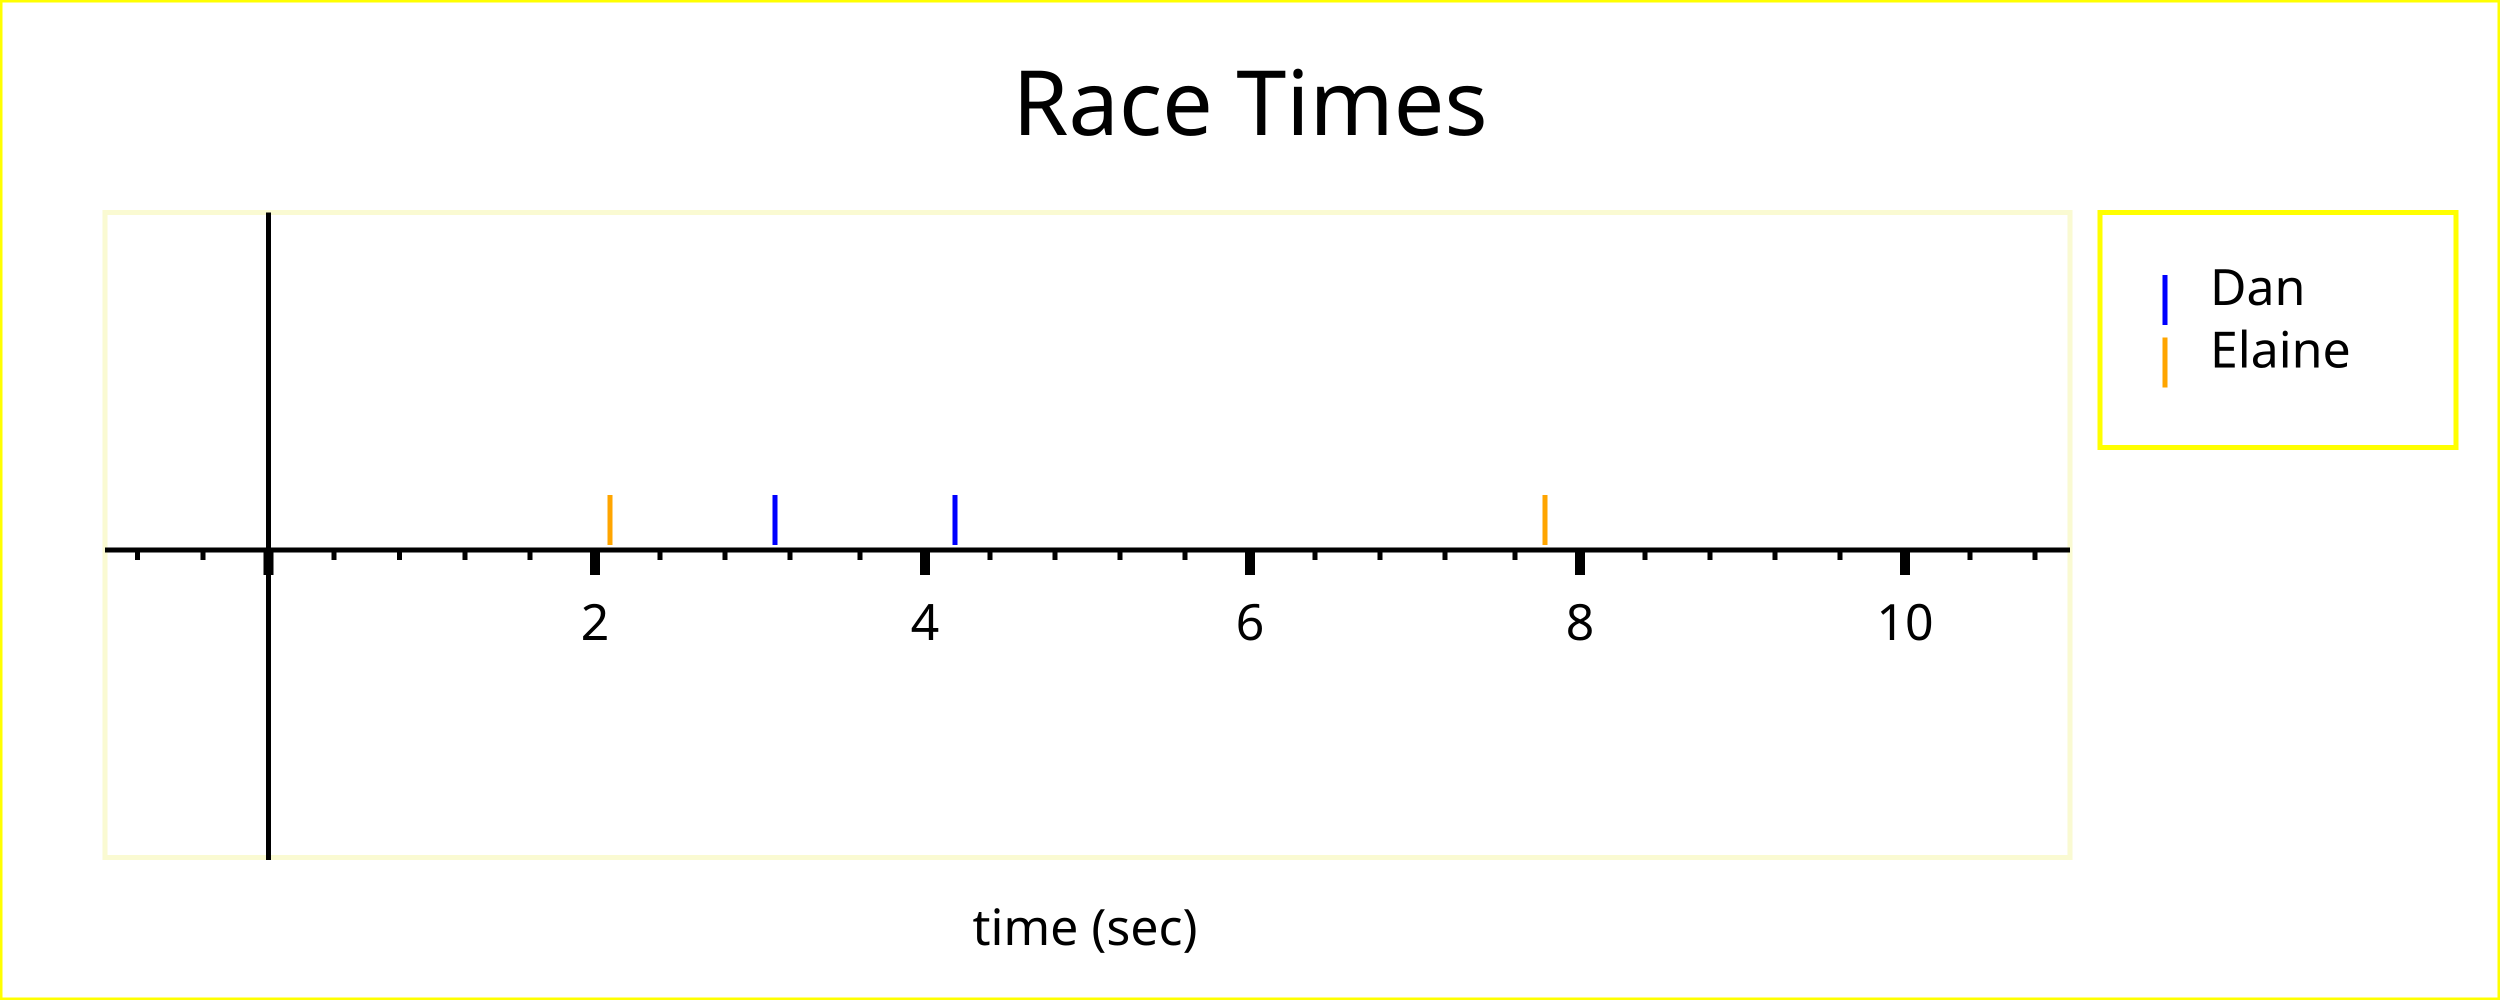
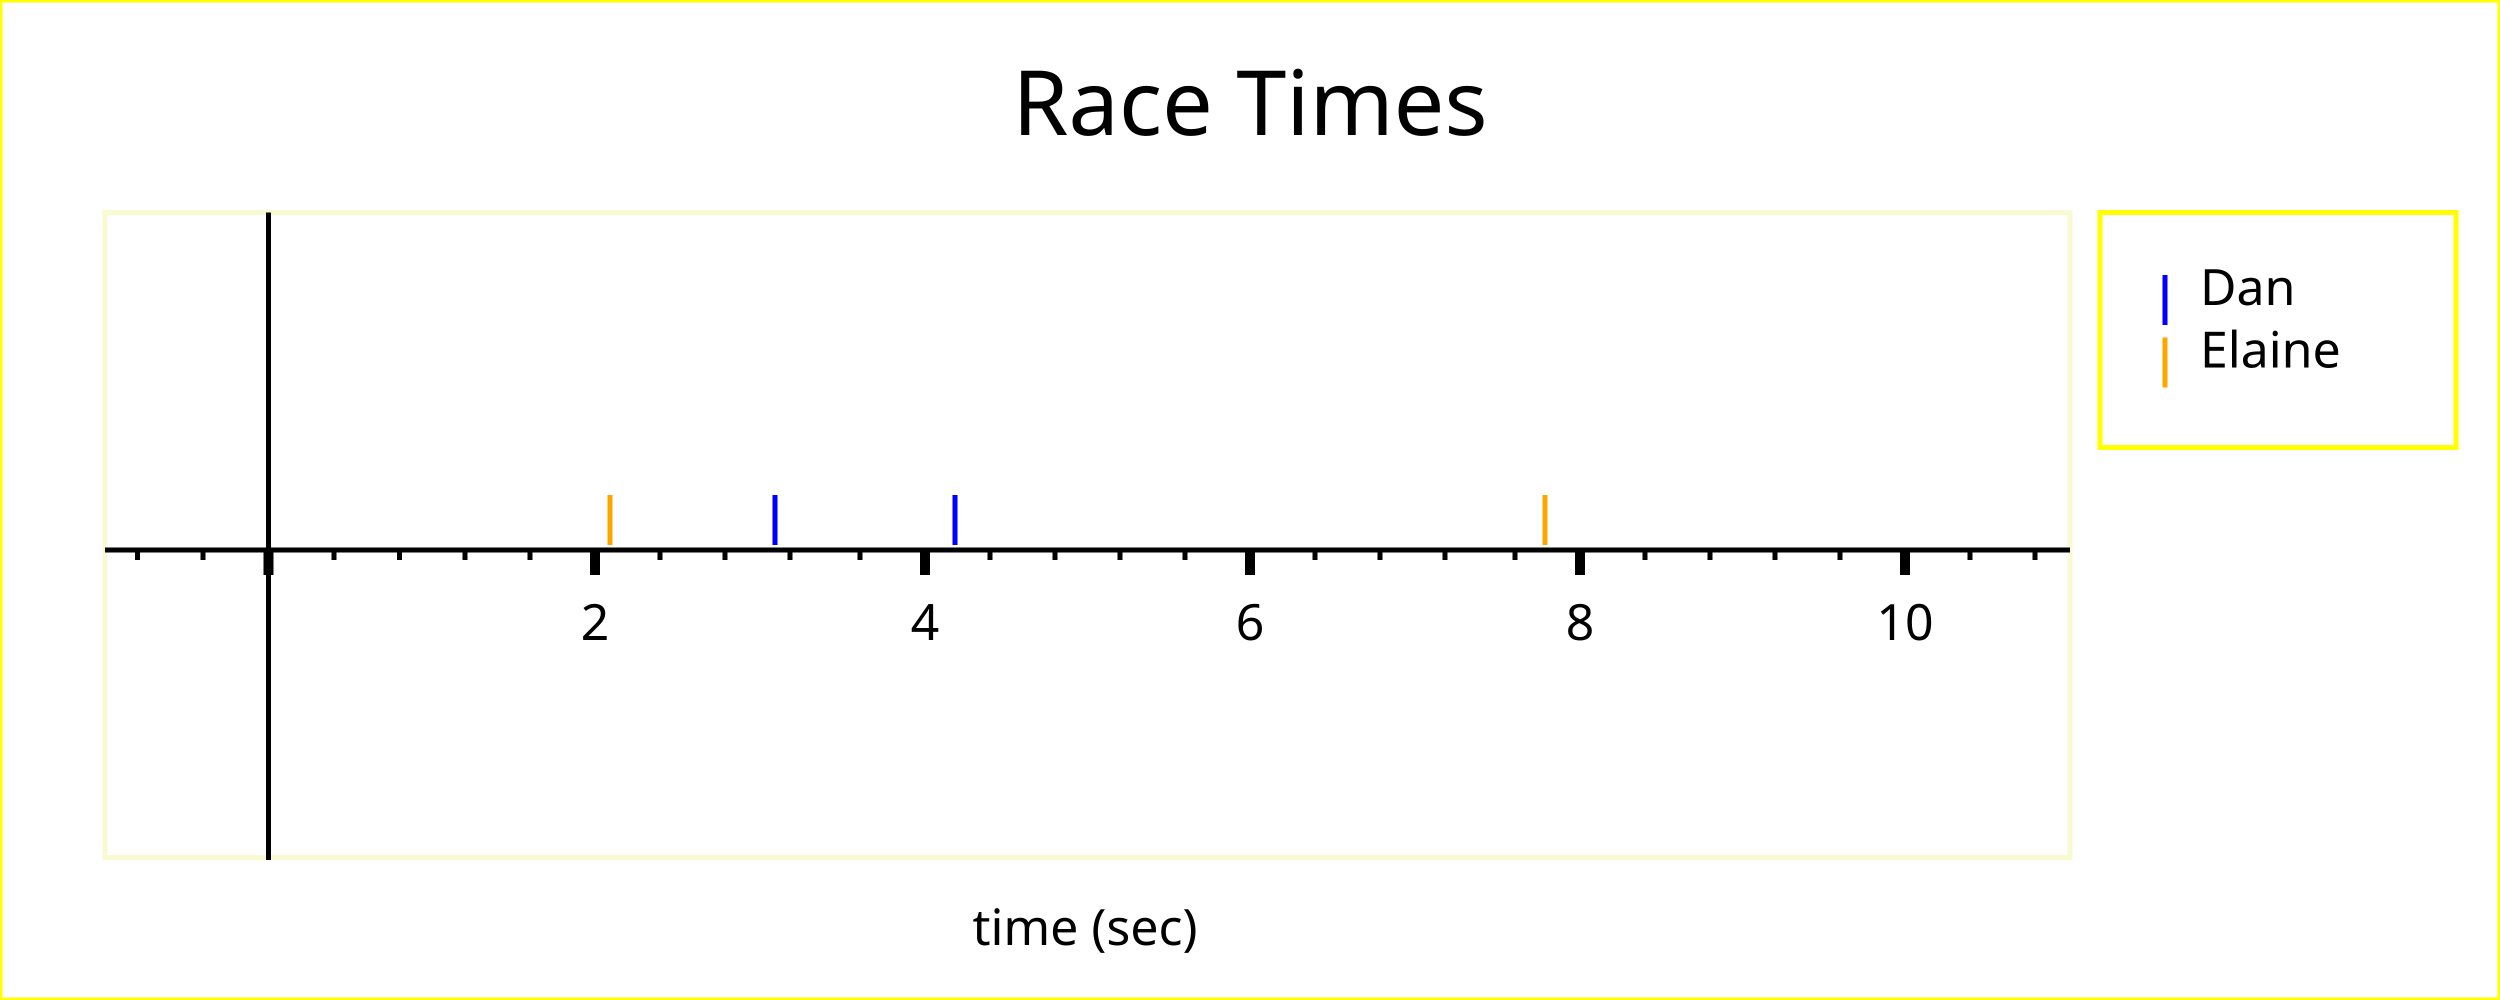
<svg xmlns="http://www.w3.org/2000/svg" width="500" height="200" version="1.1">
  <g id="imageBackground" stroke="rgb(255,255,0)" fill="rgb(255,255,255)" stroke-width="1">
    <rect x="0" y="0" width="500" height="200" />
  </g>
  <g id="plotBackground" stroke="rgb(250,250,210)" fill="rgb(255,255,255)" stroke-width="1">
    <rect x="21" y="42.5" width="393" height="129" />
  </g>
-   <g id="xMinorGrid" stroke="rgb(200,220,255)" stroke-width="0.5" />
-   <g id="xMajorGrid" stroke="rgb(200,220,255)" stroke-width="1" />
+   <g id="xMinorGrid" stroke="rgb(200,220,255)" stroke-width="0.5">
+ </g>
+   <g id="xMajorGrid" stroke="rgb(200,220,255)" stroke-width="1">
+ </g>
  <g id="xAxis" stroke="rgb(0,0,0)" stroke-width="1">
    <line x1="53.7" y1="42.5" x2="53.7" y2="172" />
    <line x1="21" y1="110" x2="414" y2="110" />
  </g>
  <g id="xMinorTicks" stroke="rgb(0,0,0)" stroke-width="1">
    <path d="M66.8,110 L66.8,112 M79.9,110 L79.9,112 M93,110 L93,112 M106,110 L106,112 M132,110 L132,112 M145,110 L145,112 M158,110 L158,112 M172,110 L172,112 M198,110 L198,112 M211,110 L211,112 M224,110 L224,112 M237,110 L237,112 M263,110 L263,112 M276,110 L276,112 M289,110 L289,112 M303,110 L303,112 M329,110 L329,112 M342,110 L342,112 M355,110 L355,112 M368,110 L368,112 M394,110 L394,112 M407,110 L407,112 M40.6,110 L40.6,112 M27.5,110 L27.5,112 " fill="none" />
  </g>
  <g id="xMajorTicks" stroke="rgb(0,0,0)" stroke-width="2">
    <path d="M53.7,110 L53.7,115 M119,110 L119,115 M185,110 L185,115 M250,110 L250,115 M316,110 L316,115 M381,110 L381,115 M53.7,110 L53.7,115 " fill="none" />
  </g>
  <g id="xTicksValues">
    <text x="119" y="128" text-anchor="middle" font-size="10" font-family="Verdana">2</text>
    <text x="185" y="128" text-anchor="middle" font-size="10" font-family="Verdana">4</text>
    <text x="250" y="128" text-anchor="middle" font-size="10" font-family="Verdana">6</text>
    <text x="316" y="128" text-anchor="middle" font-size="10" font-family="Verdana">8</text>
    <text x="381" y="128" text-anchor="middle" font-size="10" font-family="Verdana">10</text>
  </g>
  <g id="xLabel">
    <text x="217" y="189" text-anchor="middle" font-size="10" font-family="Verdana">time (sec)</text>
  </g>
  <g id="plotPoints">
    <g stroke="rgb(0,0,255)">
      <line x1="155" y1="109" x2="155" y2="99" />
      <line x1="191" y1="109" x2="191" y2="99" />
    </g>
    <g stroke="rgb(255,165,0)">
      <line x1="122" y1="109" x2="122" y2="99" />
      <line x1="309" y1="109" x2="309" y2="99" />
    </g>
  </g>
  <g id="legendBackground" stroke="rgb(255,255,0)" fill="rgb(255,255,255)" stroke-width="1">
    <rect x="420" y="42.5" width="71.2" height="47" />
  </g>
  <g id="legendPoints">
    <g stroke="rgb(0,0,255)">
      <line x1="433" y1="65" x2="433" y2="55" />
    </g>
    <g stroke="rgb(255,165,0)">
      <line x1="433" y1="77.5" x2="433" y2="67.5" />
    </g>
  </g>
  <g id="legendText">
-     <text x="442" y="61" font-size="10" font-family="Verdana" textLength="19.2">Dan</text>
-     <text x="442" y="73.5" font-size="10" font-family="Verdana" textLength="37.2">Elaine</text>
+     <text x="440" y="61" font-size="10" font-family="Verdana" textLength="19.2">Dan</text>
+     <text x="440" y="73.5" font-size="10" font-family="Verdana" textLength="37.2">Elaine</text>
  </g>
  <g id="title">
    <text x="250" y="27" text-anchor="middle" font-size="18" font-family="Verdana">Race Times</text>
  </g>
</svg>
